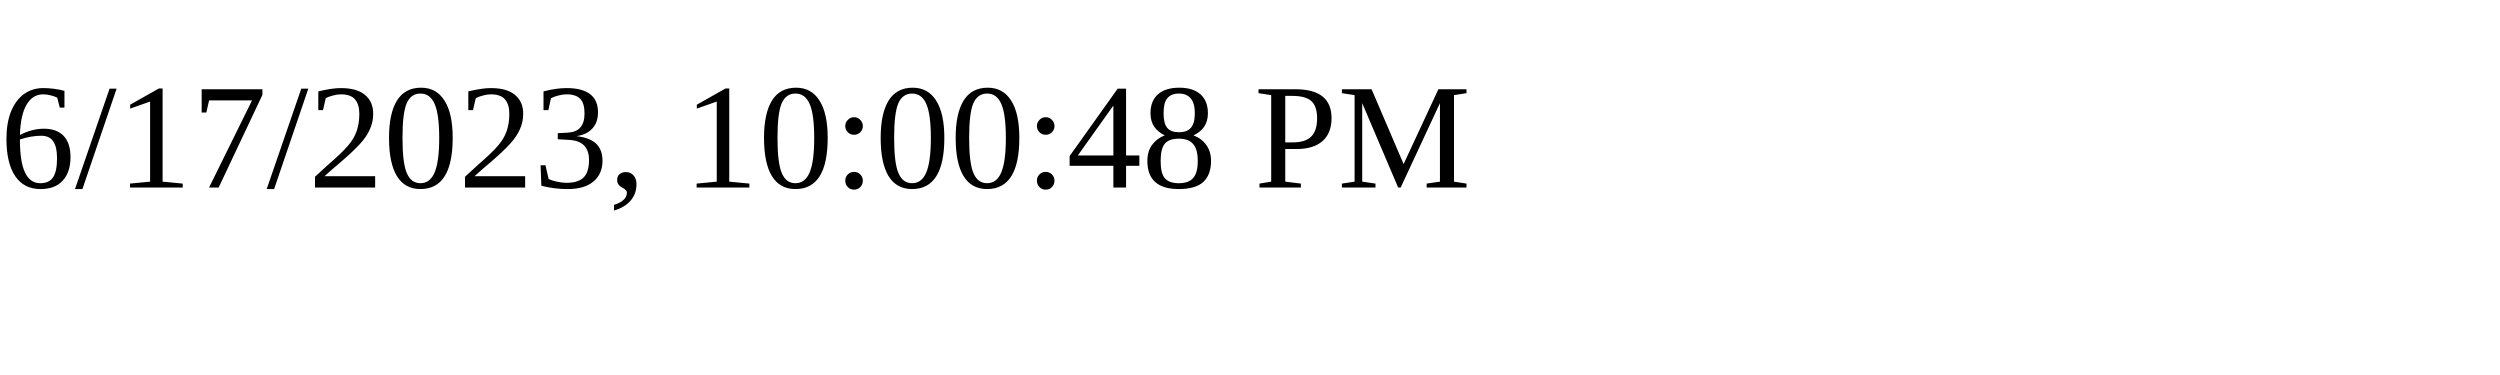
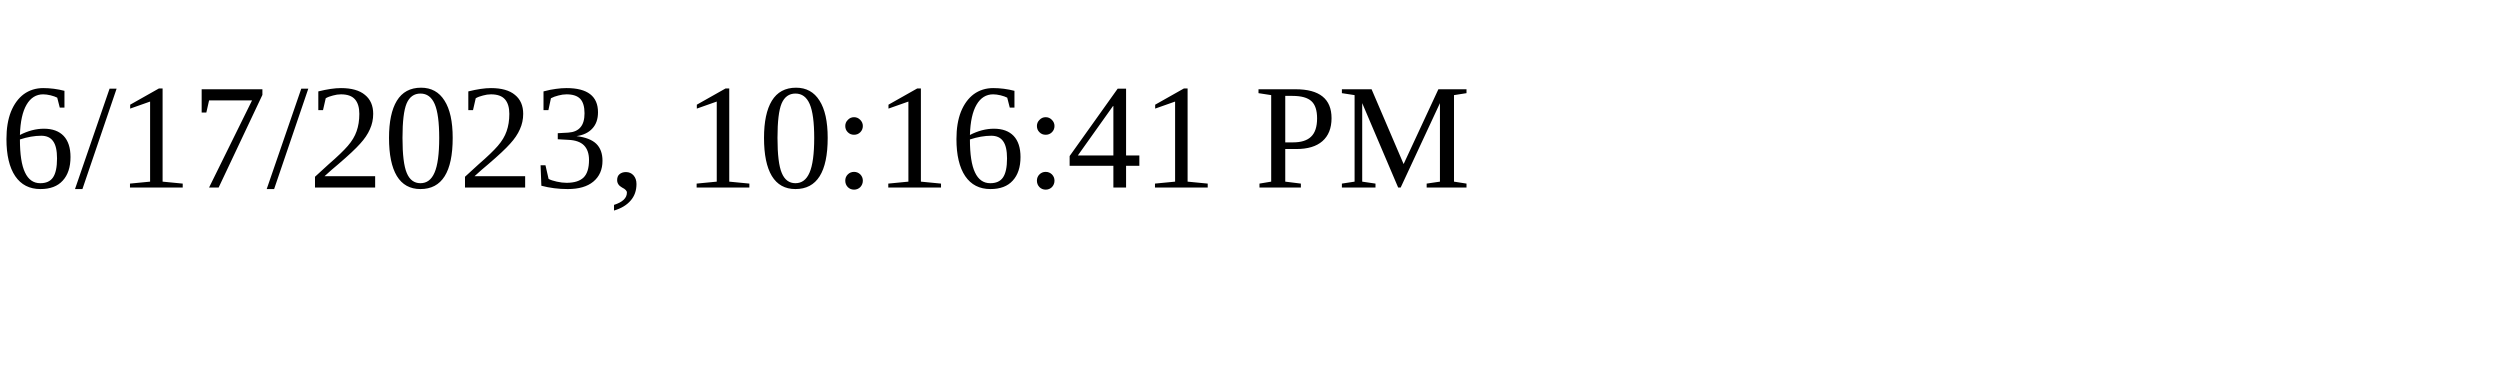
<svg xmlns="http://www.w3.org/2000/svg" height="30" width="200">
-   <text x="0" y="15">6/17/2023, 10:00:48 PM</text>
+   <text x="0" y="15">6/17/2023, 10:16:41 PM</text>
</svg>
